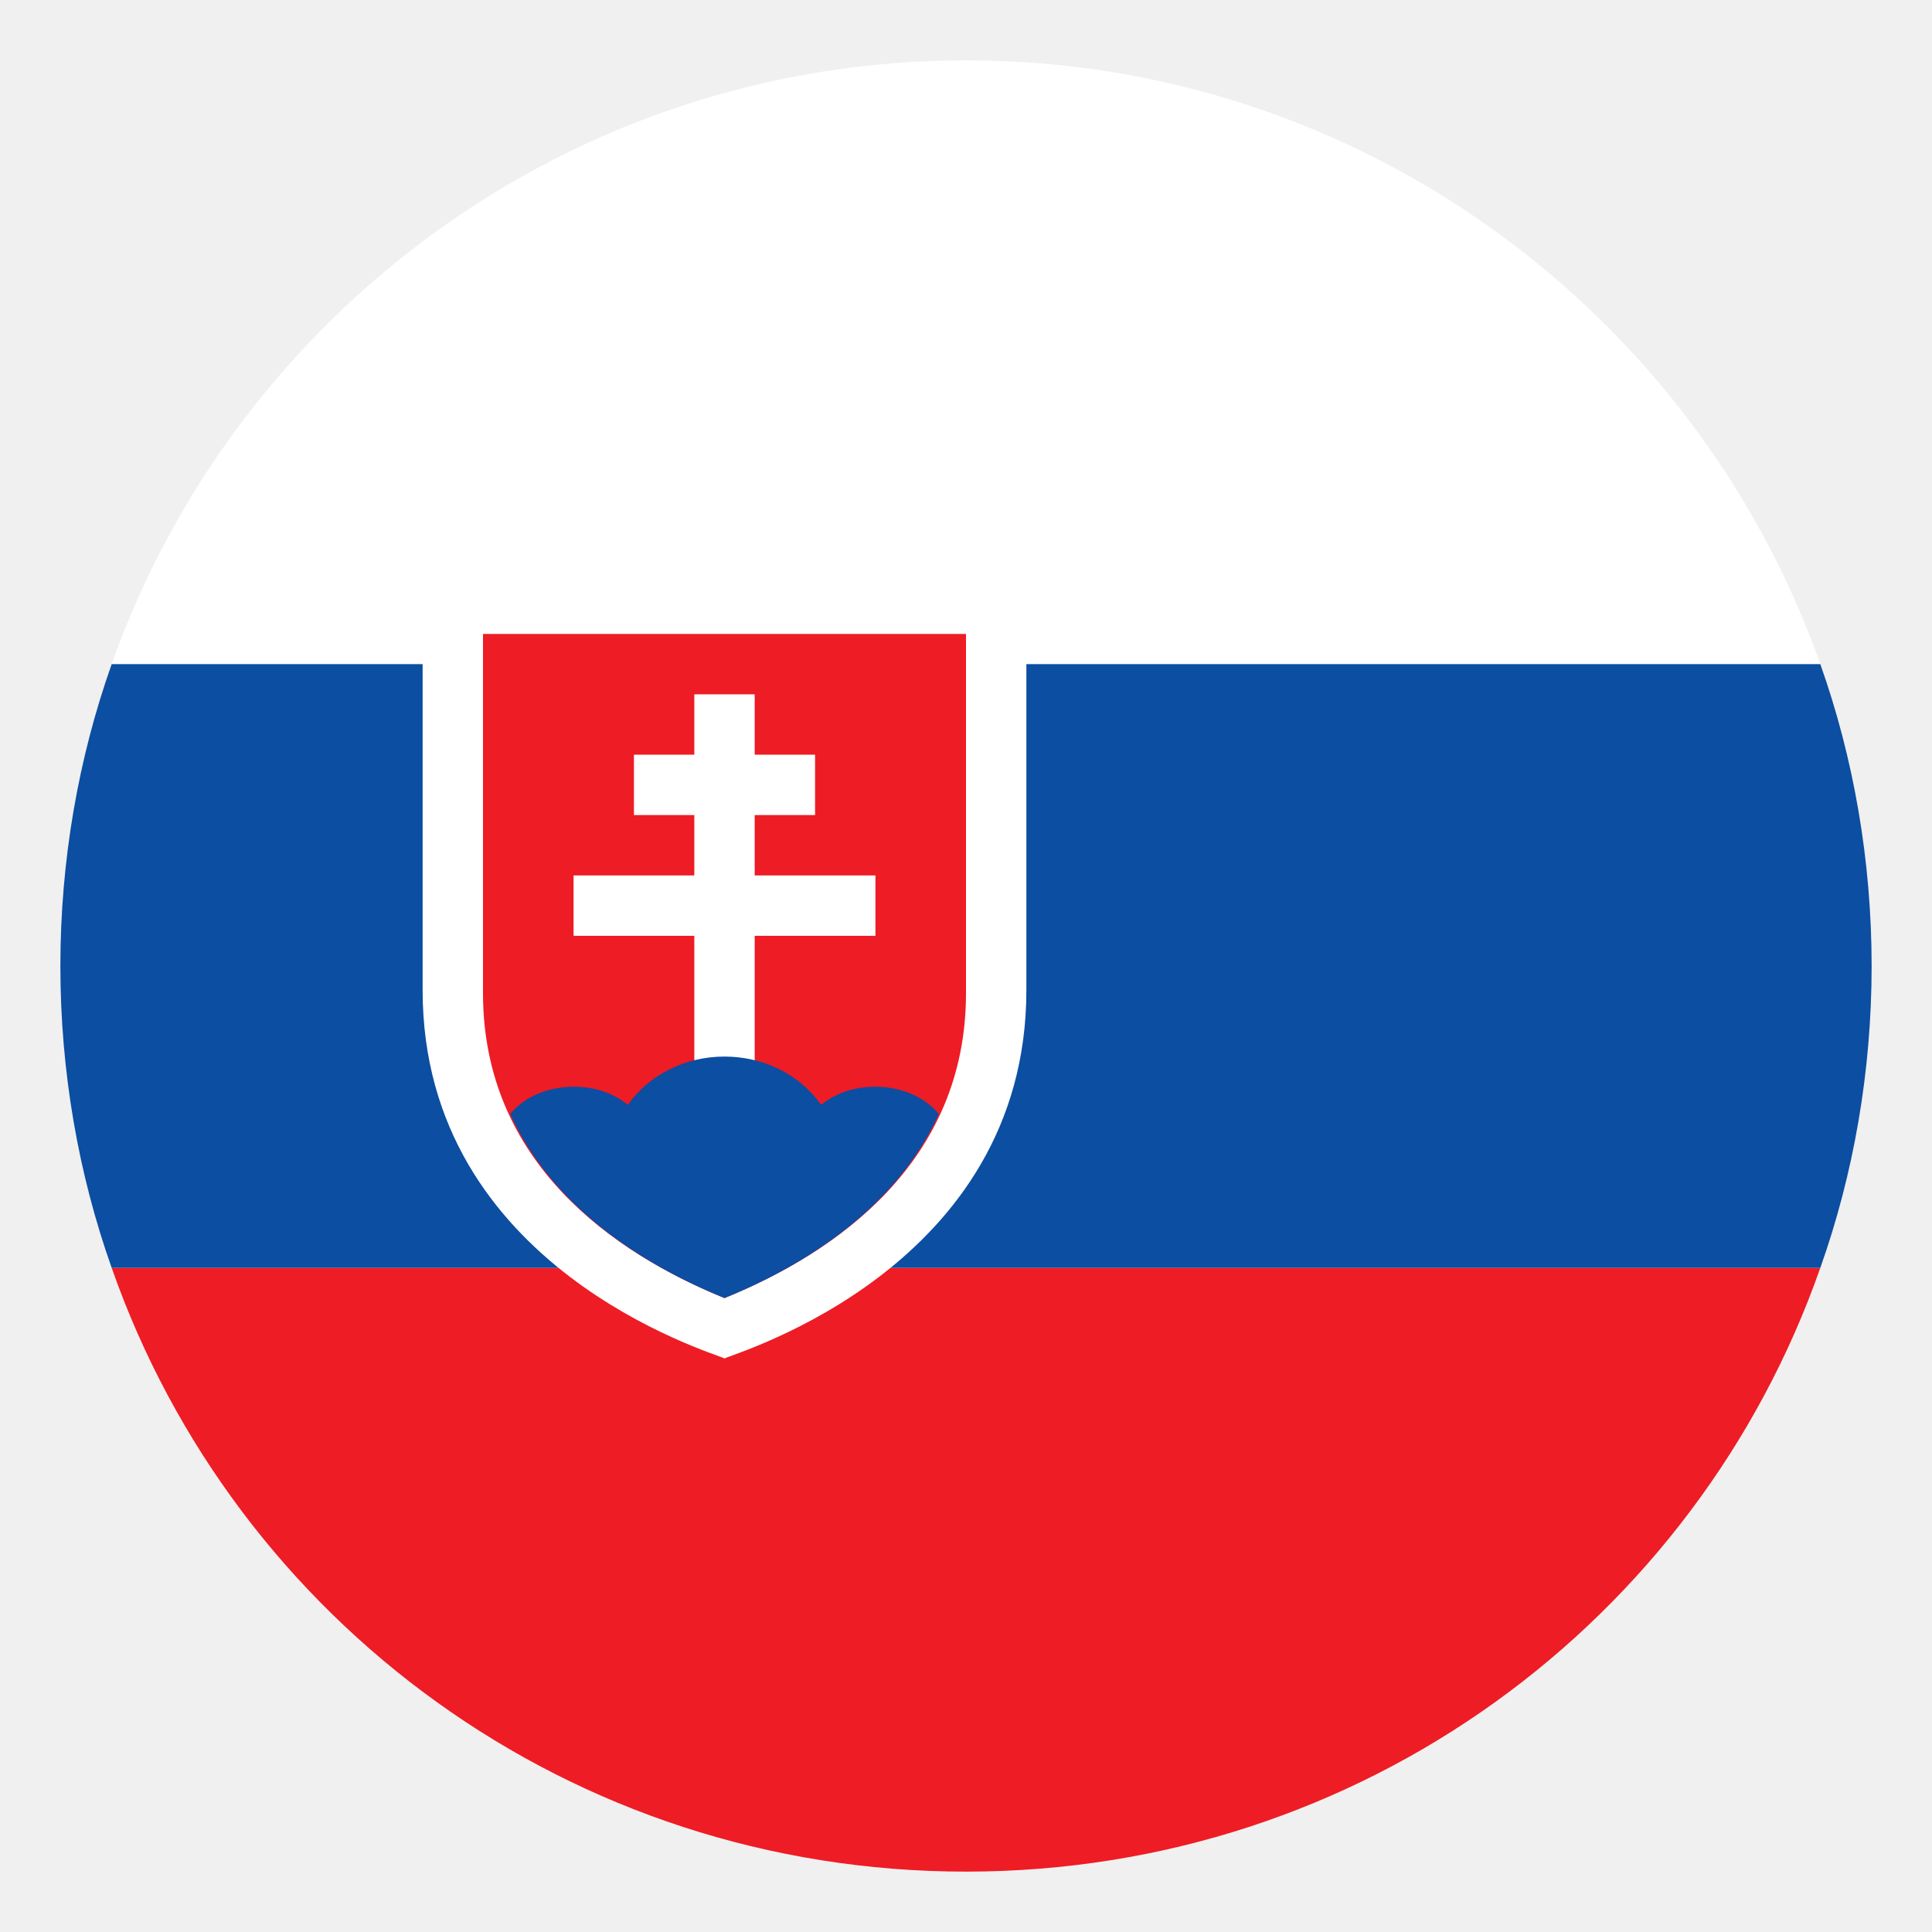
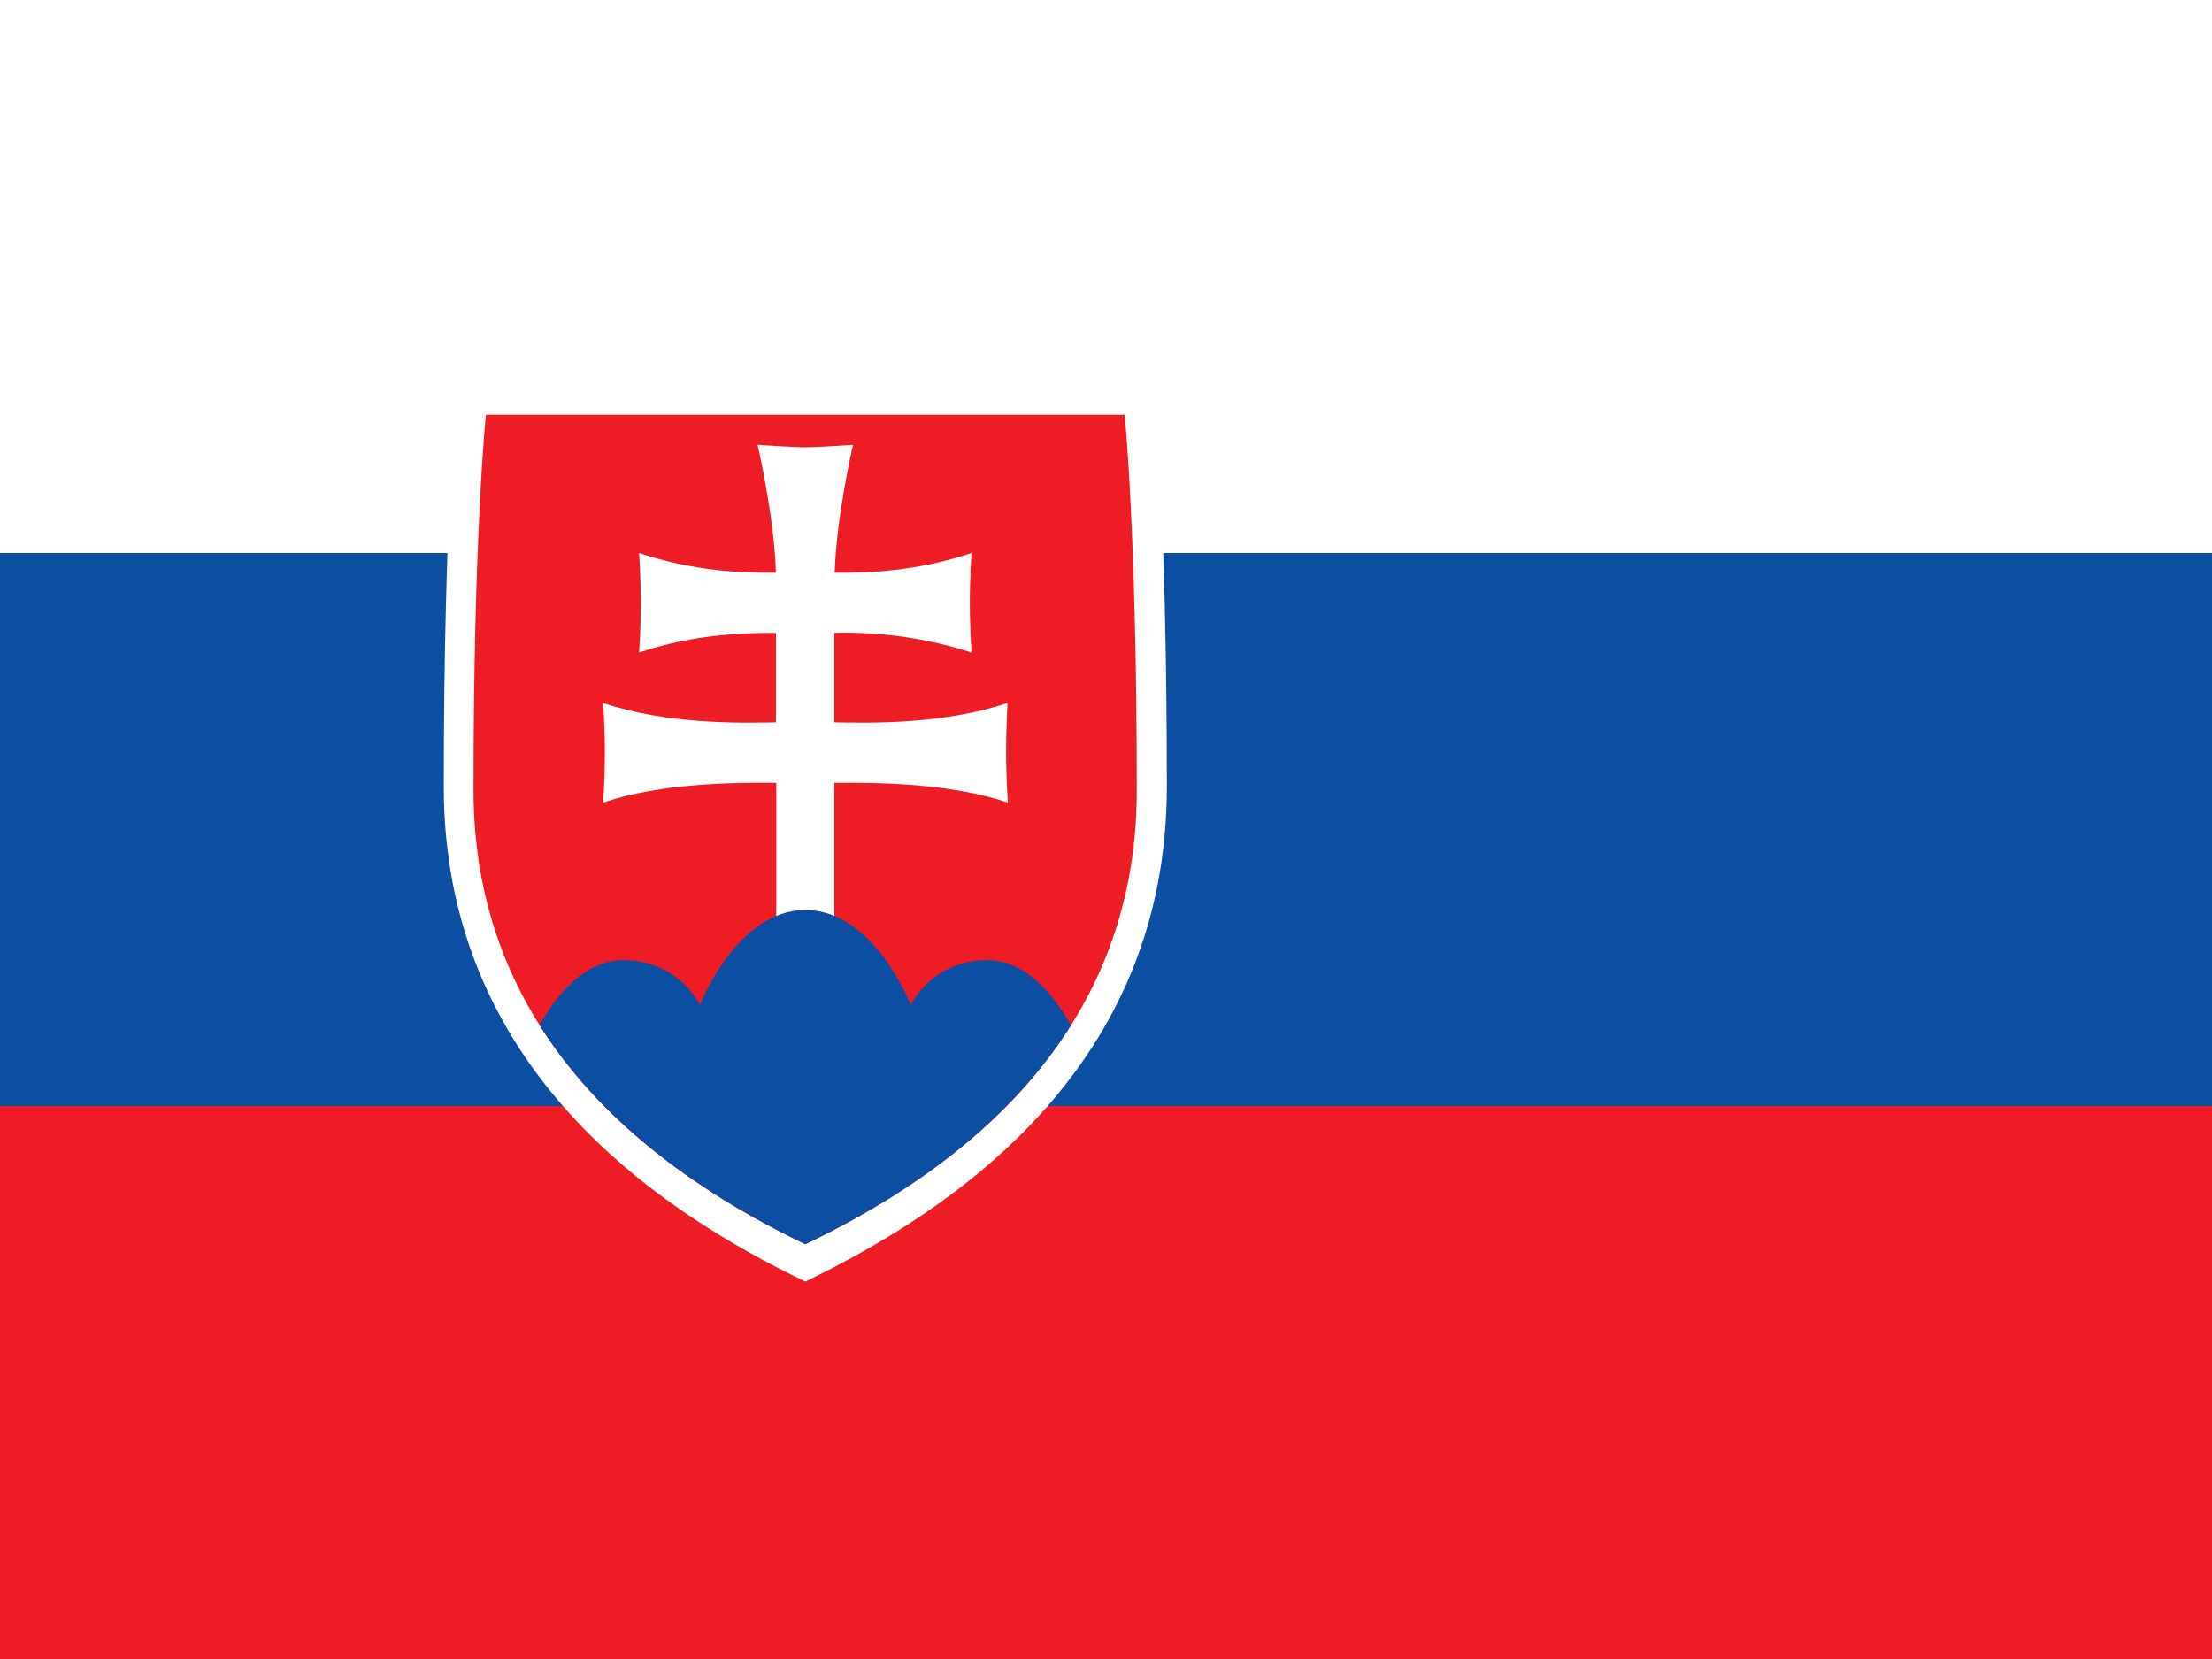
- <svg xmlns="http://www.w3.org/2000/svg" viewBox="0 0 64 64">
-   <path fill="#fff" d="M32 2C18.9 2 7.8 10.4 3.7 22h56.6C56.2 10.4 45.1 2 32 2" />
-   <path fill="#ee1c25" d="M32 62c13.1 0 24.2-8.3 28.3-20H3.7C7.8 53.7 18.9 62 32 62" />
-   <path fill="#0b4ea2" d="M3.7 22C2.6 25.1 2 28.5 2 32s.6 6.9 1.7 10h56.6c1.1-3.1 1.7-6.5 1.7-10s-.6-6.9-1.7-10z" />
-   <path fill="#fff" d="M33.9 19H14v13.8c0 9.2 9.6 12 10 12.2c.4-.2 10-3 10-12.2V19z" />
-   <path fill="#ee1c25" d="M16 21v11.9c0 5.6 4.3 8.6 8 10.1c3.7-1.5 8-4.5 8-10.1V21z" />
-   <g fill="#fff">
-     <path d="M23 23h2v14h-2z" />
-     <path d="M19 29h10v2H19zm2-4h6v2h-6z" />
-   </g>
-   <path fill="#0b4ea2" d="M24 35c-1.3 0-2.5.6-3.2 1.6q-.75-.6-1.8-.6c-.8 0-1.6.3-2.1.9c1.4 3.1 4.4 5 7.1 6.1c2.7-1.1 5.7-3 7.1-6.1c-.5-.6-1.3-.9-2.1-.9q-1.05 0-1.8.6c-.7-1-1.9-1.6-3.2-1.6" />
+ <svg xmlns="http://www.w3.org/2000/svg" id="flag-icons-sk" viewBox="0 0 640 480">
+   <path fill="#ee1c25" d="M0 0h640v480H0z" />
+   <path fill="#0b4ea2" d="M0 0h640v320H0z" />
+   <path fill="#fff" d="M0 0h640v160H0z" />
+   <path fill="#fff" d="M233 370.8c-43-20.7-104.6-61.9-104.6-143.2 0-81.4 4-118.4 4-118.4h201.3s3.9 37 3.9 118.4S276 350 233 370.8" />
+   <path fill="#ee1c25" d="M233 360c-39.5-19-96-56.8-96-131.4s3.6-108.6 3.6-108.6h184.8s3.5 34 3.5 108.6C329 303.3 272.5 341 233 360" />
+   <path fill="#fff" d="M241.4 209c10.7.2 31.6.6 50.1-5.6 0 0-.4 6.7-.4 14.4s.5 14.4.5 14.4c-17-5.7-38.1-5.8-50.2-5.7v41.2h-16.8v-41.2c-12-.1-33.1 0-50.1 5.7 0 0 .5-6.7.5-14.4s-.5-14.4-.5-14.4c18.5 6.2 39.4 5.8 50 5.6v-25.9c-9.7 0-23.7.4-39.6 5.7 0 0 .5-6.6.5-14.4 0-7.7-.5-14.4-.5-14.4 15.9 5.3 29.9 5.8 39.6 5.7-.5-16.4-5.3-37-5.3-37s9.9.7 13.8.7 13.8-.7 13.8-.7-4.8 20.6-5.3 37c9.7.1 23.7-.4 39.6-5.7 0 0-.5 6.7-.5 14.4s.5 14.4.5 14.4a119 119 0 0 0-39.7-5.7v26z" />
+   <path fill="#0b4ea2" d="M233 263.3c-19.9 0-30.5 27.5-30.5 27.5s-6-13-22.2-13c-11 0-19 9.7-24.2 18.8 20 31.7 51.9 51.3 76.9 63.4 25-12 57-31.7 76.9-63.4-5.2-9-13.2-18.8-24.2-18.8-16.2 0-22.2 13-22.2 13S253 263.3 233 263.3" />
</svg>
